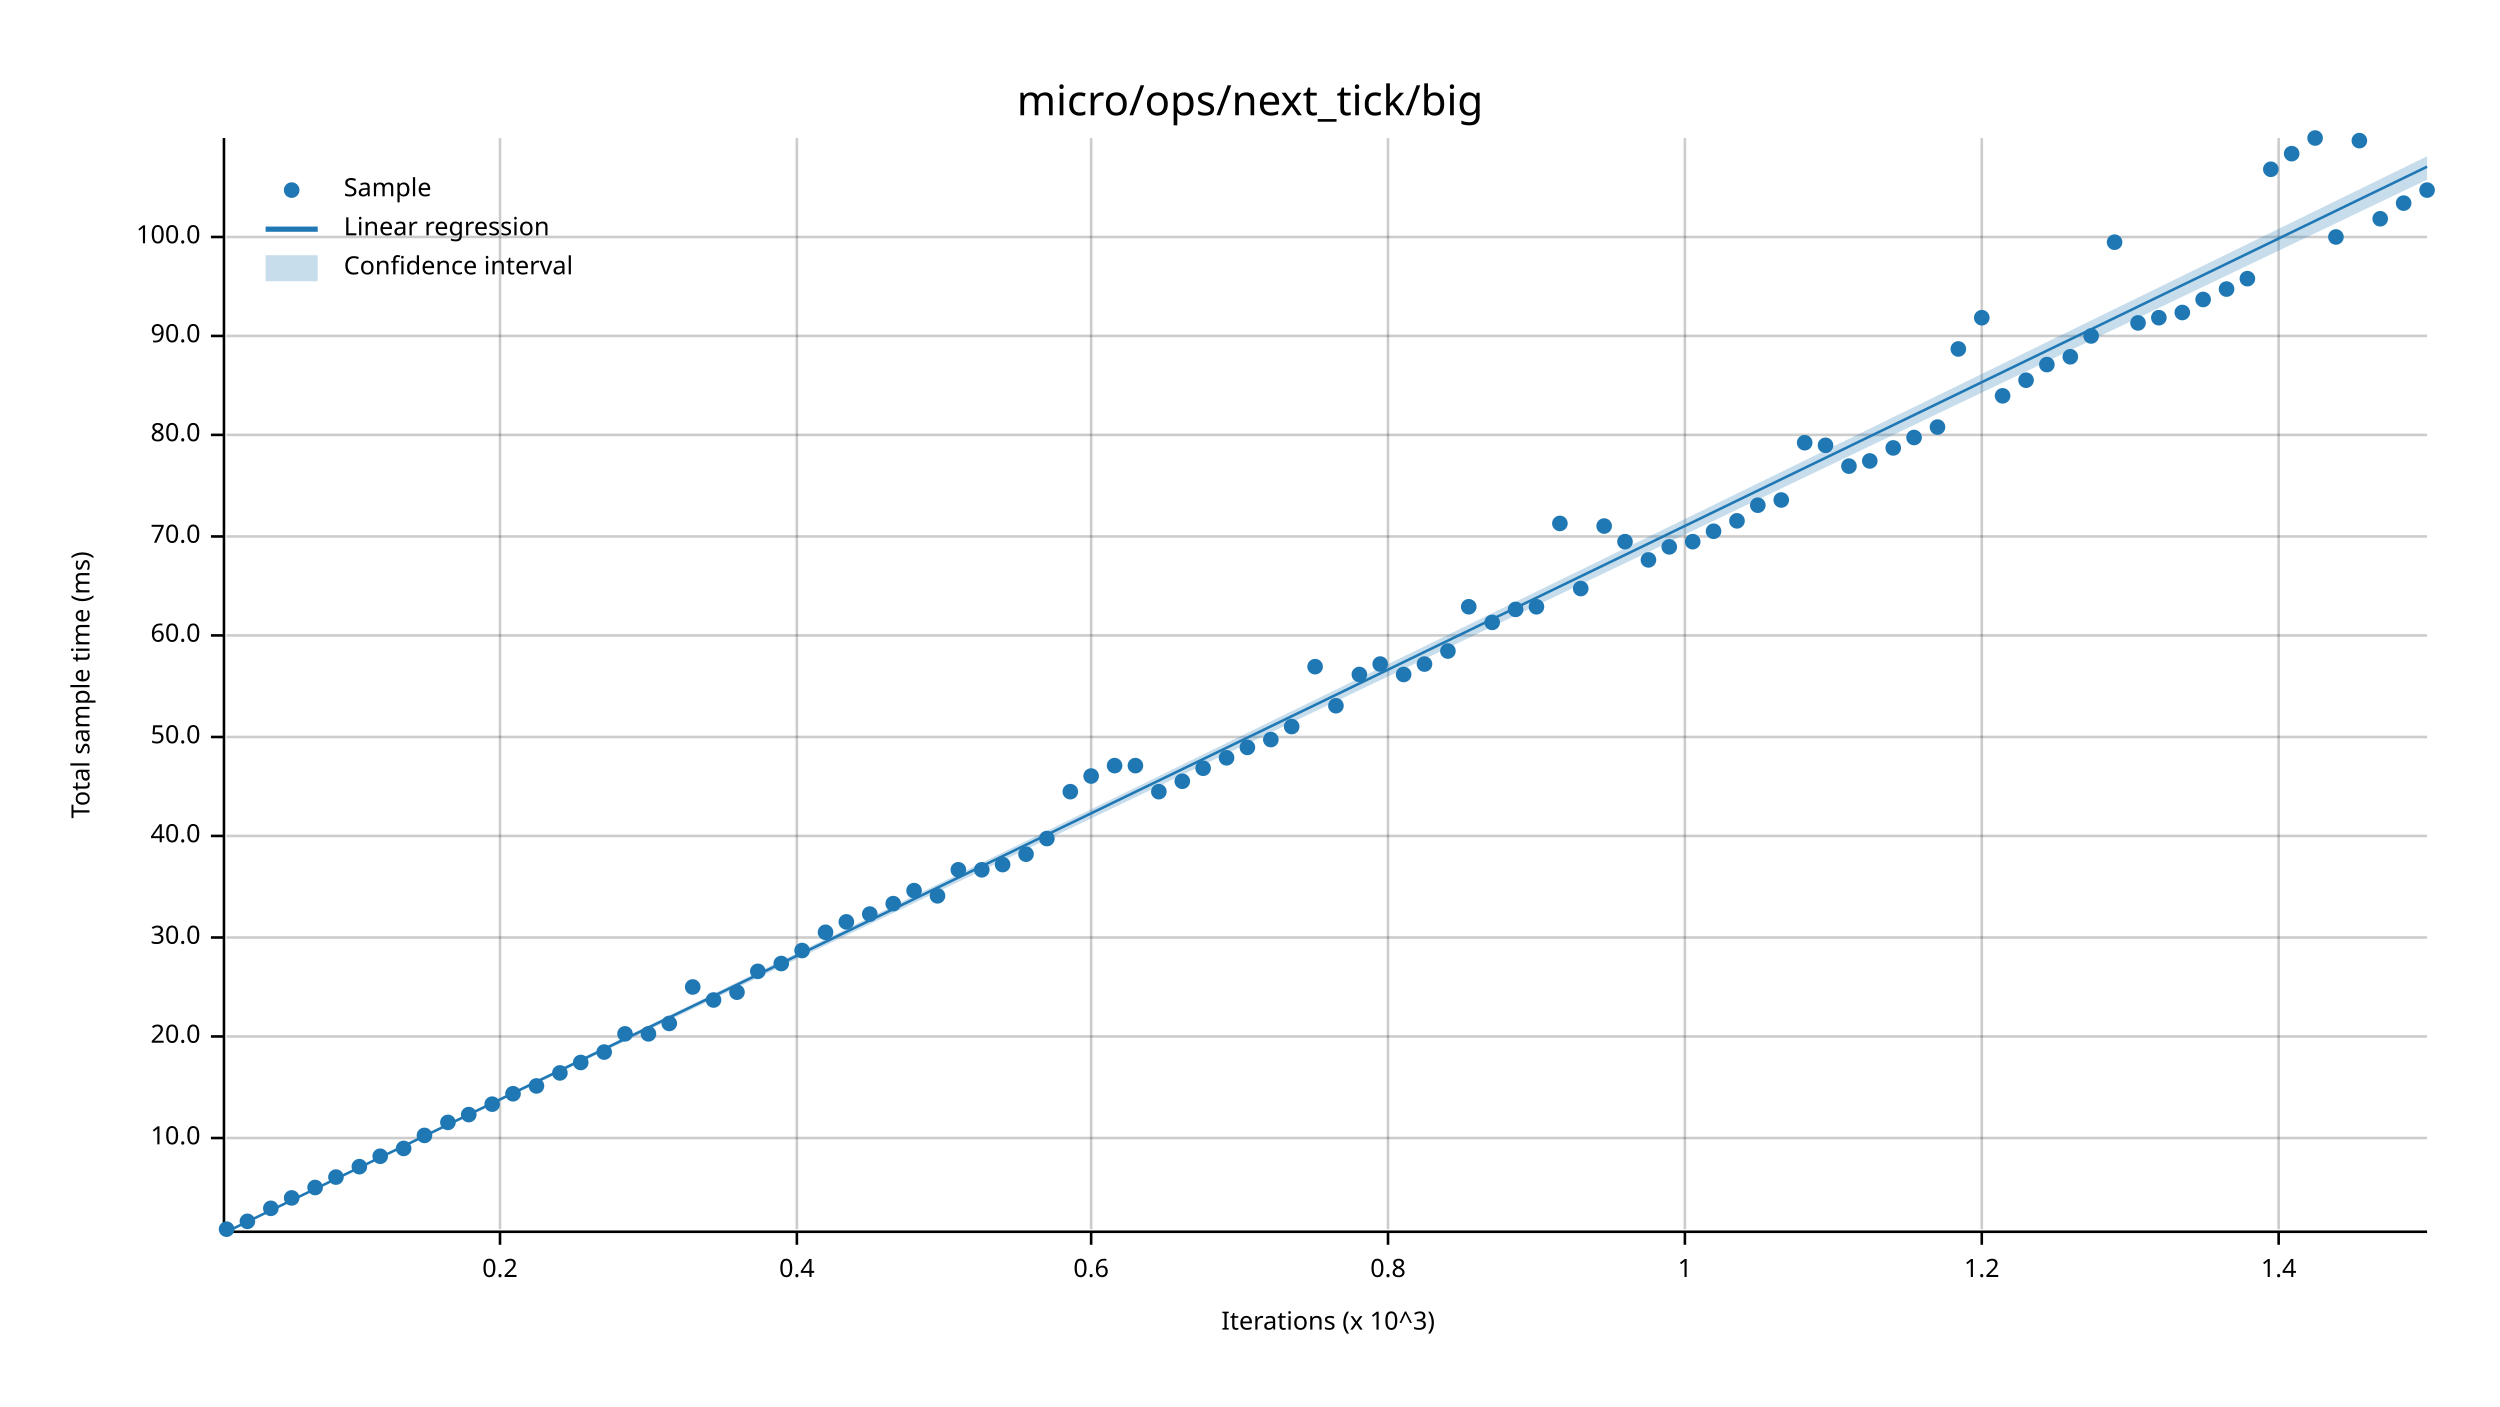
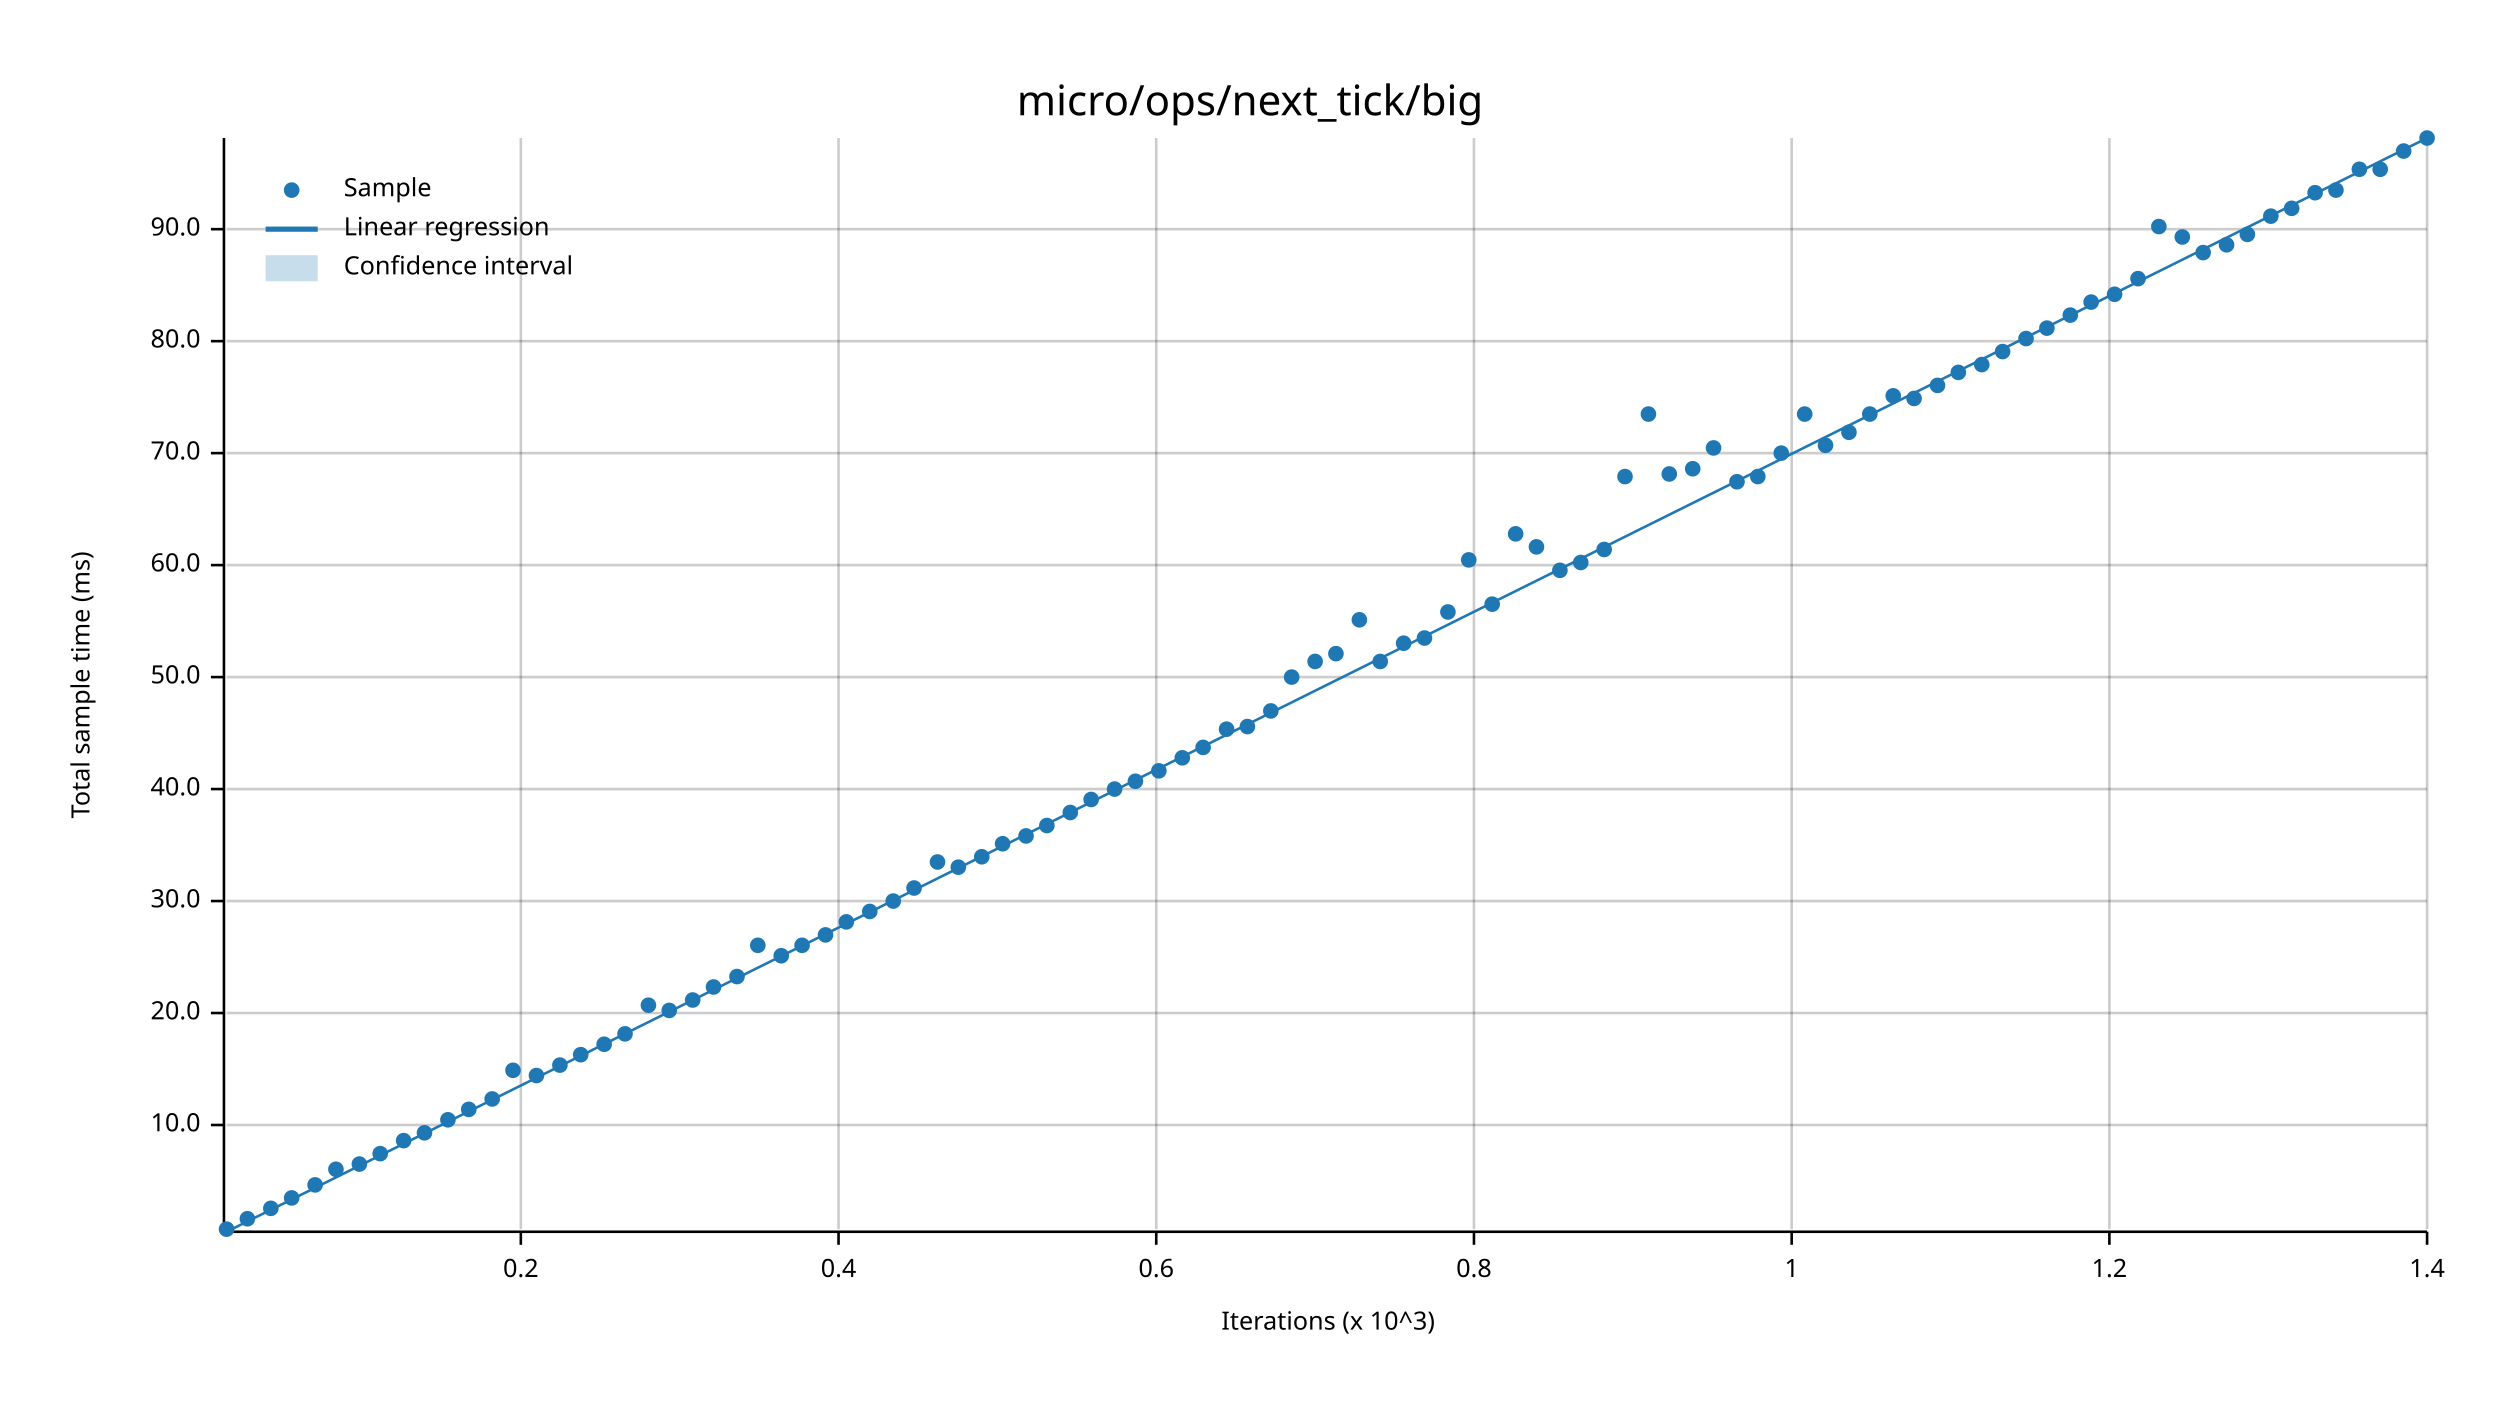
<svg xmlns="http://www.w3.org/2000/svg" width="960" height="540" viewBox="0 0 960 540">
  <text x="480" y="32" dy="0.76em" text-anchor="middle" font-family="sans-serif" font-size="16.129" opacity="1" fill="#000000">
micro/ops/next_tick/big
</text>
  <text x="27" y="263" dy="0.76em" text-anchor="middle" font-family="sans-serif" font-size="9.677" opacity="1" fill="#000000" transform="rotate(270, 27, 263)">
Total sample time (ms)
</text>
  <text x="510" y="513" dy="-0.5ex" text-anchor="middle" font-family="sans-serif" font-size="9.677" opacity="1" fill="#000000">
Iterations (x 10^3)
</text>
-   <line opacity="0.2" stroke="#000000" stroke-width="1" x1="192" y1="472" x2="192" y2="53" />
-   <line opacity="0.2" stroke="#000000" stroke-width="1" x1="306" y1="472" x2="306" y2="53" />
-   <line opacity="0.2" stroke="#000000" stroke-width="1" x1="419" y1="472" x2="419" y2="53" />
-   <line opacity="0.2" stroke="#000000" stroke-width="1" x1="533" y1="472" x2="533" y2="53" />
-   <line opacity="0.2" stroke="#000000" stroke-width="1" x1="647" y1="472" x2="647" y2="53" />
-   <line opacity="0.2" stroke="#000000" stroke-width="1" x1="761" y1="472" x2="761" y2="53" />
-   <line opacity="0.2" stroke="#000000" stroke-width="1" x1="875" y1="472" x2="875" y2="53" />
-   <line opacity="0.2" stroke="#000000" stroke-width="1" x1="87" y1="437" x2="932" y2="437" />
-   <line opacity="0.2" stroke="#000000" stroke-width="1" x1="87" y1="398" x2="932" y2="398" />
-   <line opacity="0.2" stroke="#000000" stroke-width="1" x1="87" y1="360" x2="932" y2="360" />
-   <line opacity="0.2" stroke="#000000" stroke-width="1" x1="87" y1="321" x2="932" y2="321" />
-   <line opacity="0.2" stroke="#000000" stroke-width="1" x1="87" y1="283" x2="932" y2="283" />
-   <line opacity="0.2" stroke="#000000" stroke-width="1" x1="87" y1="244" x2="932" y2="244" />
-   <line opacity="0.2" stroke="#000000" stroke-width="1" x1="87" y1="206" x2="932" y2="206" />
-   <line opacity="0.2" stroke="#000000" stroke-width="1" x1="87" y1="167" x2="932" y2="167" />
-   <line opacity="0.2" stroke="#000000" stroke-width="1" x1="87" y1="129" x2="932" y2="129" />
-   <line opacity="0.2" stroke="#000000" stroke-width="1" x1="87" y1="91" x2="932" y2="91" />
+   <line opacity="0.2" stroke="#000000" stroke-width="1" x1="200" y1="472" x2="200" y2="53" />
+   <line opacity="0.2" stroke="#000000" stroke-width="1" x1="322" y1="472" x2="322" y2="53" />
+   <line opacity="0.2" stroke="#000000" stroke-width="1" x1="444" y1="472" x2="444" y2="53" />
+   <line opacity="0.2" stroke="#000000" stroke-width="1" x1="566" y1="472" x2="566" y2="53" />
+   <line opacity="0.2" stroke="#000000" stroke-width="1" x1="688" y1="472" x2="688" y2="53" />
+   <line opacity="0.2" stroke="#000000" stroke-width="1" x1="810" y1="472" x2="810" y2="53" />
+   <line opacity="0.2" stroke="#000000" stroke-width="1" x1="932" y1="472" x2="932" y2="53" />
+   <line opacity="0.2" stroke="#000000" stroke-width="1" x1="87" y1="432" x2="932" y2="432" />
+   <line opacity="0.2" stroke="#000000" stroke-width="1" x1="87" y1="389" x2="932" y2="389" />
+   <line opacity="0.2" stroke="#000000" stroke-width="1" x1="87" y1="346" x2="932" y2="346" />
+   <line opacity="0.2" stroke="#000000" stroke-width="1" x1="87" y1="303" x2="932" y2="303" />
+   <line opacity="0.2" stroke="#000000" stroke-width="1" x1="87" y1="260" x2="932" y2="260" />
+   <line opacity="0.2" stroke="#000000" stroke-width="1" x1="87" y1="217" x2="932" y2="217" />
+   <line opacity="0.2" stroke="#000000" stroke-width="1" x1="87" y1="174" x2="932" y2="174" />
+   <line opacity="0.2" stroke="#000000" stroke-width="1" x1="87" y1="131" x2="932" y2="131" />
+   <line opacity="0.2" stroke="#000000" stroke-width="1" x1="87" y1="88" x2="932" y2="88" />
  <polyline fill="none" opacity="1" stroke="#000000" stroke-width="1" points="86,53 86,472 " />
-   <text x="77" y="437" dy="0.5ex" text-anchor="end" font-family="sans-serif" font-size="9.677" opacity="1" fill="#000000">
+   <text x="77" y="432" dy="0.5ex" text-anchor="end" font-family="sans-serif" font-size="9.677" opacity="1" fill="#000000">
10.0
</text>
-   <polyline fill="none" opacity="1" stroke="#000000" stroke-width="1" points="81,437 86,437 " />
-   <text x="77" y="398" dy="0.5ex" text-anchor="end" font-family="sans-serif" font-size="9.677" opacity="1" fill="#000000">
+   <polyline fill="none" opacity="1" stroke="#000000" stroke-width="1" points="81,432 86,432 " />
+   <text x="77" y="389" dy="0.5ex" text-anchor="end" font-family="sans-serif" font-size="9.677" opacity="1" fill="#000000">
20.0
</text>
-   <polyline fill="none" opacity="1" stroke="#000000" stroke-width="1" points="81,398 86,398 " />
-   <text x="77" y="360" dy="0.5ex" text-anchor="end" font-family="sans-serif" font-size="9.677" opacity="1" fill="#000000">
+   <polyline fill="none" opacity="1" stroke="#000000" stroke-width="1" points="81,389 86,389 " />
+   <text x="77" y="346" dy="0.5ex" text-anchor="end" font-family="sans-serif" font-size="9.677" opacity="1" fill="#000000">
30.0
</text>
-   <polyline fill="none" opacity="1" stroke="#000000" stroke-width="1" points="81,360 86,360 " />
-   <text x="77" y="321" dy="0.5ex" text-anchor="end" font-family="sans-serif" font-size="9.677" opacity="1" fill="#000000">
+   <polyline fill="none" opacity="1" stroke="#000000" stroke-width="1" points="81,346 86,346 " />
+   <text x="77" y="303" dy="0.5ex" text-anchor="end" font-family="sans-serif" font-size="9.677" opacity="1" fill="#000000">
40.0
</text>
-   <polyline fill="none" opacity="1" stroke="#000000" stroke-width="1" points="81,321 86,321 " />
-   <text x="77" y="283" dy="0.5ex" text-anchor="end" font-family="sans-serif" font-size="9.677" opacity="1" fill="#000000">
+   <polyline fill="none" opacity="1" stroke="#000000" stroke-width="1" points="81,303 86,303 " />
+   <text x="77" y="260" dy="0.5ex" text-anchor="end" font-family="sans-serif" font-size="9.677" opacity="1" fill="#000000">
50.0
</text>
-   <polyline fill="none" opacity="1" stroke="#000000" stroke-width="1" points="81,283 86,283 " />
-   <text x="77" y="244" dy="0.5ex" text-anchor="end" font-family="sans-serif" font-size="9.677" opacity="1" fill="#000000">
+   <polyline fill="none" opacity="1" stroke="#000000" stroke-width="1" points="81,260 86,260 " />
+   <text x="77" y="217" dy="0.5ex" text-anchor="end" font-family="sans-serif" font-size="9.677" opacity="1" fill="#000000">
60.0
</text>
-   <polyline fill="none" opacity="1" stroke="#000000" stroke-width="1" points="81,244 86,244 " />
-   <text x="77" y="206" dy="0.5ex" text-anchor="end" font-family="sans-serif" font-size="9.677" opacity="1" fill="#000000">
+   <polyline fill="none" opacity="1" stroke="#000000" stroke-width="1" points="81,217 86,217 " />
+   <text x="77" y="174" dy="0.5ex" text-anchor="end" font-family="sans-serif" font-size="9.677" opacity="1" fill="#000000">
70.0
</text>
-   <polyline fill="none" opacity="1" stroke="#000000" stroke-width="1" points="81,206 86,206 " />
-   <text x="77" y="167" dy="0.5ex" text-anchor="end" font-family="sans-serif" font-size="9.677" opacity="1" fill="#000000">
+   <polyline fill="none" opacity="1" stroke="#000000" stroke-width="1" points="81,174 86,174 " />
+   <text x="77" y="131" dy="0.5ex" text-anchor="end" font-family="sans-serif" font-size="9.677" opacity="1" fill="#000000">
80.0
</text>
-   <polyline fill="none" opacity="1" stroke="#000000" stroke-width="1" points="81,167 86,167 " />
-   <text x="77" y="129" dy="0.5ex" text-anchor="end" font-family="sans-serif" font-size="9.677" opacity="1" fill="#000000">
+   <polyline fill="none" opacity="1" stroke="#000000" stroke-width="1" points="81,131 86,131 " />
+   <text x="77" y="88" dy="0.5ex" text-anchor="end" font-family="sans-serif" font-size="9.677" opacity="1" fill="#000000">
90.0
</text>
-   <polyline fill="none" opacity="1" stroke="#000000" stroke-width="1" points="81,129 86,129 " />
-   <text x="77" y="91" dy="0.5ex" text-anchor="end" font-family="sans-serif" font-size="9.677" opacity="1" fill="#000000">
- 100.0
- </text>
-   <polyline fill="none" opacity="1" stroke="#000000" stroke-width="1" points="81,91 86,91 " />
+   <polyline fill="none" opacity="1" stroke="#000000" stroke-width="1" points="81,88 86,88 " />
  <polyline fill="none" opacity="1" stroke="#000000" stroke-width="1" points="87,473 932,473 " />
-   <text x="192" y="483" dy="0.76em" text-anchor="middle" font-family="sans-serif" font-size="9.677" opacity="1" fill="#000000">
+   <text x="200" y="483" dy="0.76em" text-anchor="middle" font-family="sans-serif" font-size="9.677" opacity="1" fill="#000000">
0.2
</text>
-   <polyline fill="none" opacity="1" stroke="#000000" stroke-width="1" points="192,473 192,478 " />
-   <text x="306" y="483" dy="0.76em" text-anchor="middle" font-family="sans-serif" font-size="9.677" opacity="1" fill="#000000">
+   <polyline fill="none" opacity="1" stroke="#000000" stroke-width="1" points="200,473 200,478 " />
+   <text x="322" y="483" dy="0.76em" text-anchor="middle" font-family="sans-serif" font-size="9.677" opacity="1" fill="#000000">
0.4
</text>
-   <polyline fill="none" opacity="1" stroke="#000000" stroke-width="1" points="306,473 306,478 " />
-   <text x="419" y="483" dy="0.76em" text-anchor="middle" font-family="sans-serif" font-size="9.677" opacity="1" fill="#000000">
+   <polyline fill="none" opacity="1" stroke="#000000" stroke-width="1" points="322,473 322,478 " />
+   <text x="444" y="483" dy="0.76em" text-anchor="middle" font-family="sans-serif" font-size="9.677" opacity="1" fill="#000000">
0.6
</text>
-   <polyline fill="none" opacity="1" stroke="#000000" stroke-width="1" points="419,473 419,478 " />
-   <text x="533" y="483" dy="0.76em" text-anchor="middle" font-family="sans-serif" font-size="9.677" opacity="1" fill="#000000">
+   <polyline fill="none" opacity="1" stroke="#000000" stroke-width="1" points="444,473 444,478 " />
+   <text x="566" y="483" dy="0.76em" text-anchor="middle" font-family="sans-serif" font-size="9.677" opacity="1" fill="#000000">
0.8
</text>
-   <polyline fill="none" opacity="1" stroke="#000000" stroke-width="1" points="533,473 533,478 " />
-   <text x="647" y="483" dy="0.76em" text-anchor="middle" font-family="sans-serif" font-size="9.677" opacity="1" fill="#000000">
+   <polyline fill="none" opacity="1" stroke="#000000" stroke-width="1" points="566,473 566,478 " />
+   <text x="688" y="483" dy="0.76em" text-anchor="middle" font-family="sans-serif" font-size="9.677" opacity="1" fill="#000000">
1
</text>
-   <polyline fill="none" opacity="1" stroke="#000000" stroke-width="1" points="647,473 647,478 " />
-   <text x="761" y="483" dy="0.76em" text-anchor="middle" font-family="sans-serif" font-size="9.677" opacity="1" fill="#000000">
+   <polyline fill="none" opacity="1" stroke="#000000" stroke-width="1" points="688,473 688,478 " />
+   <text x="810" y="483" dy="0.76em" text-anchor="middle" font-family="sans-serif" font-size="9.677" opacity="1" fill="#000000">
1.2
</text>
-   <polyline fill="none" opacity="1" stroke="#000000" stroke-width="1" points="761,473 761,478 " />
-   <text x="875" y="483" dy="0.76em" text-anchor="middle" font-family="sans-serif" font-size="9.677" opacity="1" fill="#000000">
+   <polyline fill="none" opacity="1" stroke="#000000" stroke-width="1" points="810,473 810,478 " />
+   <text x="932" y="483" dy="0.76em" text-anchor="middle" font-family="sans-serif" font-size="9.677" opacity="1" fill="#000000">
1.4
</text>
-   <polyline fill="none" opacity="1" stroke="#000000" stroke-width="1" points="875,473 875,478 " />
+   <polyline fill="none" opacity="1" stroke="#000000" stroke-width="1" points="932,473 932,478 " />
  <circle cx="87" cy="472" r="3" opacity="1" fill="#1F78B4" stroke="none" stroke-width="1" />
-   <circle cx="95" cy="469" r="3" opacity="1" fill="#1F78B4" stroke="none" stroke-width="1" />
+   <circle cx="95" cy="468" r="3" opacity="1" fill="#1F78B4" stroke="none" stroke-width="1" />
  <circle cx="104" cy="464" r="3" opacity="1" fill="#1F78B4" stroke="none" stroke-width="1" />
  <circle cx="112" cy="460" r="3" opacity="1" fill="#1F78B4" stroke="none" stroke-width="1" />
-   <circle cx="121" cy="456" r="3" opacity="1" fill="#1F78B4" stroke="none" stroke-width="1" />
-   <circle cx="129" cy="452" r="3" opacity="1" fill="#1F78B4" stroke="none" stroke-width="1" />
-   <circle cx="138" cy="448" r="3" opacity="1" fill="#1F78B4" stroke="none" stroke-width="1" />
-   <circle cx="146" cy="444" r="3" opacity="1" fill="#1F78B4" stroke="none" stroke-width="1" />
-   <circle cx="155" cy="441" r="3" opacity="1" fill="#1F78B4" stroke="none" stroke-width="1" />
-   <circle cx="163" cy="436" r="3" opacity="1" fill="#1F78B4" stroke="none" stroke-width="1" />
-   <circle cx="172" cy="431" r="3" opacity="1" fill="#1F78B4" stroke="none" stroke-width="1" />
-   <circle cx="180" cy="428" r="3" opacity="1" fill="#1F78B4" stroke="none" stroke-width="1" />
-   <circle cx="189" cy="424" r="3" opacity="1" fill="#1F78B4" stroke="none" stroke-width="1" />
-   <circle cx="197" cy="420" r="3" opacity="1" fill="#1F78B4" stroke="none" stroke-width="1" />
-   <circle cx="206" cy="417" r="3" opacity="1" fill="#1F78B4" stroke="none" stroke-width="1" />
-   <circle cx="215" cy="412" r="3" opacity="1" fill="#1F78B4" stroke="none" stroke-width="1" />
-   <circle cx="223" cy="408" r="3" opacity="1" fill="#1F78B4" stroke="none" stroke-width="1" />
-   <circle cx="232" cy="404" r="3" opacity="1" fill="#1F78B4" stroke="none" stroke-width="1" />
+   <circle cx="121" cy="455" r="3" opacity="1" fill="#1F78B4" stroke="none" stroke-width="1" />
+   <circle cx="129" cy="449" r="3" opacity="1" fill="#1F78B4" stroke="none" stroke-width="1" />
+   <circle cx="138" cy="447" r="3" opacity="1" fill="#1F78B4" stroke="none" stroke-width="1" />
+   <circle cx="146" cy="443" r="3" opacity="1" fill="#1F78B4" stroke="none" stroke-width="1" />
+   <circle cx="155" cy="438" r="3" opacity="1" fill="#1F78B4" stroke="none" stroke-width="1" />
+   <circle cx="163" cy="435" r="3" opacity="1" fill="#1F78B4" stroke="none" stroke-width="1" />
+   <circle cx="172" cy="430" r="3" opacity="1" fill="#1F78B4" stroke="none" stroke-width="1" />
+   <circle cx="180" cy="426" r="3" opacity="1" fill="#1F78B4" stroke="none" stroke-width="1" />
+   <circle cx="189" cy="422" r="3" opacity="1" fill="#1F78B4" stroke="none" stroke-width="1" />
+   <circle cx="197" cy="411" r="3" opacity="1" fill="#1F78B4" stroke="none" stroke-width="1" />
+   <circle cx="206" cy="413" r="3" opacity="1" fill="#1F78B4" stroke="none" stroke-width="1" />
+   <circle cx="215" cy="409" r="3" opacity="1" fill="#1F78B4" stroke="none" stroke-width="1" />
+   <circle cx="223" cy="405" r="3" opacity="1" fill="#1F78B4" stroke="none" stroke-width="1" />
+   <circle cx="232" cy="401" r="3" opacity="1" fill="#1F78B4" stroke="none" stroke-width="1" />
  <circle cx="240" cy="397" r="3" opacity="1" fill="#1F78B4" stroke="none" stroke-width="1" />
-   <circle cx="249" cy="397" r="3" opacity="1" fill="#1F78B4" stroke="none" stroke-width="1" />
-   <circle cx="257" cy="393" r="3" opacity="1" fill="#1F78B4" stroke="none" stroke-width="1" />
-   <circle cx="266" cy="379" r="3" opacity="1" fill="#1F78B4" stroke="none" stroke-width="1" />
-   <circle cx="274" cy="384" r="3" opacity="1" fill="#1F78B4" stroke="none" stroke-width="1" />
-   <circle cx="283" cy="381" r="3" opacity="1" fill="#1F78B4" stroke="none" stroke-width="1" />
-   <circle cx="291" cy="373" r="3" opacity="1" fill="#1F78B4" stroke="none" stroke-width="1" />
-   <circle cx="300" cy="370" r="3" opacity="1" fill="#1F78B4" stroke="none" stroke-width="1" />
-   <circle cx="308" cy="365" r="3" opacity="1" fill="#1F78B4" stroke="none" stroke-width="1" />
-   <circle cx="317" cy="358" r="3" opacity="1" fill="#1F78B4" stroke="none" stroke-width="1" />
+   <circle cx="249" cy="386" r="3" opacity="1" fill="#1F78B4" stroke="none" stroke-width="1" />
+   <circle cx="257" cy="388" r="3" opacity="1" fill="#1F78B4" stroke="none" stroke-width="1" />
+   <circle cx="266" cy="384" r="3" opacity="1" fill="#1F78B4" stroke="none" stroke-width="1" />
+   <circle cx="274" cy="379" r="3" opacity="1" fill="#1F78B4" stroke="none" stroke-width="1" />
+   <circle cx="283" cy="375" r="3" opacity="1" fill="#1F78B4" stroke="none" stroke-width="1" />
+   <circle cx="291" cy="363" r="3" opacity="1" fill="#1F78B4" stroke="none" stroke-width="1" />
+   <circle cx="300" cy="367" r="3" opacity="1" fill="#1F78B4" stroke="none" stroke-width="1" />
+   <circle cx="308" cy="363" r="3" opacity="1" fill="#1F78B4" stroke="none" stroke-width="1" />
+   <circle cx="317" cy="359" r="3" opacity="1" fill="#1F78B4" stroke="none" stroke-width="1" />
  <circle cx="325" cy="354" r="3" opacity="1" fill="#1F78B4" stroke="none" stroke-width="1" />
-   <circle cx="334" cy="351" r="3" opacity="1" fill="#1F78B4" stroke="none" stroke-width="1" />
-   <circle cx="343" cy="347" r="3" opacity="1" fill="#1F78B4" stroke="none" stroke-width="1" />
-   <circle cx="351" cy="342" r="3" opacity="1" fill="#1F78B4" stroke="none" stroke-width="1" />
-   <circle cx="360" cy="344" r="3" opacity="1" fill="#1F78B4" stroke="none" stroke-width="1" />
-   <circle cx="368" cy="334" r="3" opacity="1" fill="#1F78B4" stroke="none" stroke-width="1" />
-   <circle cx="377" cy="334" r="3" opacity="1" fill="#1F78B4" stroke="none" stroke-width="1" />
-   <circle cx="385" cy="332" r="3" opacity="1" fill="#1F78B4" stroke="none" stroke-width="1" />
-   <circle cx="394" cy="328" r="3" opacity="1" fill="#1F78B4" stroke="none" stroke-width="1" />
-   <circle cx="402" cy="322" r="3" opacity="1" fill="#1F78B4" stroke="none" stroke-width="1" />
-   <circle cx="411" cy="304" r="3" opacity="1" fill="#1F78B4" stroke="none" stroke-width="1" />
-   <circle cx="419" cy="298" r="3" opacity="1" fill="#1F78B4" stroke="none" stroke-width="1" />
-   <circle cx="428" cy="294" r="3" opacity="1" fill="#1F78B4" stroke="none" stroke-width="1" />
-   <circle cx="436" cy="294" r="3" opacity="1" fill="#1F78B4" stroke="none" stroke-width="1" />
-   <circle cx="445" cy="304" r="3" opacity="1" fill="#1F78B4" stroke="none" stroke-width="1" />
-   <circle cx="454" cy="300" r="3" opacity="1" fill="#1F78B4" stroke="none" stroke-width="1" />
-   <circle cx="462" cy="295" r="3" opacity="1" fill="#1F78B4" stroke="none" stroke-width="1" />
-   <circle cx="471" cy="291" r="3" opacity="1" fill="#1F78B4" stroke="none" stroke-width="1" />
-   <circle cx="479" cy="287" r="3" opacity="1" fill="#1F78B4" stroke="none" stroke-width="1" />
-   <circle cx="488" cy="284" r="3" opacity="1" fill="#1F78B4" stroke="none" stroke-width="1" />
-   <circle cx="496" cy="279" r="3" opacity="1" fill="#1F78B4" stroke="none" stroke-width="1" />
-   <circle cx="505" cy="256" r="3" opacity="1" fill="#1F78B4" stroke="none" stroke-width="1" />
-   <circle cx="513" cy="271" r="3" opacity="1" fill="#1F78B4" stroke="none" stroke-width="1" />
-   <circle cx="522" cy="259" r="3" opacity="1" fill="#1F78B4" stroke="none" stroke-width="1" />
-   <circle cx="530" cy="255" r="3" opacity="1" fill="#1F78B4" stroke="none" stroke-width="1" />
-   <circle cx="539" cy="259" r="3" opacity="1" fill="#1F78B4" stroke="none" stroke-width="1" />
-   <circle cx="547" cy="255" r="3" opacity="1" fill="#1F78B4" stroke="none" stroke-width="1" />
-   <circle cx="556" cy="250" r="3" opacity="1" fill="#1F78B4" stroke="none" stroke-width="1" />
-   <circle cx="564" cy="233" r="3" opacity="1" fill="#1F78B4" stroke="none" stroke-width="1" />
-   <circle cx="573" cy="239" r="3" opacity="1" fill="#1F78B4" stroke="none" stroke-width="1" />
-   <circle cx="582" cy="234" r="3" opacity="1" fill="#1F78B4" stroke="none" stroke-width="1" />
-   <circle cx="590" cy="233" r="3" opacity="1" fill="#1F78B4" stroke="none" stroke-width="1" />
-   <circle cx="599" cy="201" r="3" opacity="1" fill="#1F78B4" stroke="none" stroke-width="1" />
-   <circle cx="607" cy="226" r="3" opacity="1" fill="#1F78B4" stroke="none" stroke-width="1" />
-   <circle cx="616" cy="202" r="3" opacity="1" fill="#1F78B4" stroke="none" stroke-width="1" />
-   <circle cx="624" cy="208" r="3" opacity="1" fill="#1F78B4" stroke="none" stroke-width="1" />
-   <circle cx="633" cy="215" r="3" opacity="1" fill="#1F78B4" stroke="none" stroke-width="1" />
-   <circle cx="641" cy="210" r="3" opacity="1" fill="#1F78B4" stroke="none" stroke-width="1" />
-   <circle cx="650" cy="208" r="3" opacity="1" fill="#1F78B4" stroke="none" stroke-width="1" />
-   <circle cx="658" cy="204" r="3" opacity="1" fill="#1F78B4" stroke="none" stroke-width="1" />
-   <circle cx="667" cy="200" r="3" opacity="1" fill="#1F78B4" stroke="none" stroke-width="1" />
-   <circle cx="675" cy="194" r="3" opacity="1" fill="#1F78B4" stroke="none" stroke-width="1" />
-   <circle cx="684" cy="192" r="3" opacity="1" fill="#1F78B4" stroke="none" stroke-width="1" />
-   <circle cx="693" cy="170" r="3" opacity="1" fill="#1F78B4" stroke="none" stroke-width="1" />
+   <circle cx="334" cy="350" r="3" opacity="1" fill="#1F78B4" stroke="none" stroke-width="1" />
+   <circle cx="343" cy="346" r="3" opacity="1" fill="#1F78B4" stroke="none" stroke-width="1" />
+   <circle cx="351" cy="341" r="3" opacity="1" fill="#1F78B4" stroke="none" stroke-width="1" />
+   <circle cx="360" cy="331" r="3" opacity="1" fill="#1F78B4" stroke="none" stroke-width="1" />
+   <circle cx="368" cy="333" r="3" opacity="1" fill="#1F78B4" stroke="none" stroke-width="1" />
+   <circle cx="377" cy="329" r="3" opacity="1" fill="#1F78B4" stroke="none" stroke-width="1" />
+   <circle cx="385" cy="324" r="3" opacity="1" fill="#1F78B4" stroke="none" stroke-width="1" />
+   <circle cx="394" cy="321" r="3" opacity="1" fill="#1F78B4" stroke="none" stroke-width="1" />
+   <circle cx="402" cy="317" r="3" opacity="1" fill="#1F78B4" stroke="none" stroke-width="1" />
+   <circle cx="411" cy="312" r="3" opacity="1" fill="#1F78B4" stroke="none" stroke-width="1" />
+   <circle cx="419" cy="307" r="3" opacity="1" fill="#1F78B4" stroke="none" stroke-width="1" />
+   <circle cx="428" cy="303" r="3" opacity="1" fill="#1F78B4" stroke="none" stroke-width="1" />
+   <circle cx="436" cy="300" r="3" opacity="1" fill="#1F78B4" stroke="none" stroke-width="1" />
+   <circle cx="445" cy="296" r="3" opacity="1" fill="#1F78B4" stroke="none" stroke-width="1" />
+   <circle cx="454" cy="291" r="3" opacity="1" fill="#1F78B4" stroke="none" stroke-width="1" />
+   <circle cx="462" cy="287" r="3" opacity="1" fill="#1F78B4" stroke="none" stroke-width="1" />
+   <circle cx="471" cy="280" r="3" opacity="1" fill="#1F78B4" stroke="none" stroke-width="1" />
+   <circle cx="479" cy="279" r="3" opacity="1" fill="#1F78B4" stroke="none" stroke-width="1" />
+   <circle cx="488" cy="273" r="3" opacity="1" fill="#1F78B4" stroke="none" stroke-width="1" />
+   <circle cx="496" cy="260" r="3" opacity="1" fill="#1F78B4" stroke="none" stroke-width="1" />
+   <circle cx="505" cy="254" r="3" opacity="1" fill="#1F78B4" stroke="none" stroke-width="1" />
+   <circle cx="513" cy="251" r="3" opacity="1" fill="#1F78B4" stroke="none" stroke-width="1" />
+   <circle cx="522" cy="238" r="3" opacity="1" fill="#1F78B4" stroke="none" stroke-width="1" />
+   <circle cx="530" cy="254" r="3" opacity="1" fill="#1F78B4" stroke="none" stroke-width="1" />
+   <circle cx="539" cy="247" r="3" opacity="1" fill="#1F78B4" stroke="none" stroke-width="1" />
+   <circle cx="547" cy="245" r="3" opacity="1" fill="#1F78B4" stroke="none" stroke-width="1" />
+   <circle cx="556" cy="235" r="3" opacity="1" fill="#1F78B4" stroke="none" stroke-width="1" />
+   <circle cx="564" cy="215" r="3" opacity="1" fill="#1F78B4" stroke="none" stroke-width="1" />
+   <circle cx="573" cy="232" r="3" opacity="1" fill="#1F78B4" stroke="none" stroke-width="1" />
+   <circle cx="582" cy="205" r="3" opacity="1" fill="#1F78B4" stroke="none" stroke-width="1" />
+   <circle cx="590" cy="210" r="3" opacity="1" fill="#1F78B4" stroke="none" stroke-width="1" />
+   <circle cx="599" cy="219" r="3" opacity="1" fill="#1F78B4" stroke="none" stroke-width="1" />
+   <circle cx="607" cy="216" r="3" opacity="1" fill="#1F78B4" stroke="none" stroke-width="1" />
+   <circle cx="616" cy="211" r="3" opacity="1" fill="#1F78B4" stroke="none" stroke-width="1" />
+   <circle cx="624" cy="183" r="3" opacity="1" fill="#1F78B4" stroke="none" stroke-width="1" />
+   <circle cx="633" cy="159" r="3" opacity="1" fill="#1F78B4" stroke="none" stroke-width="1" />
+   <circle cx="641" cy="182" r="3" opacity="1" fill="#1F78B4" stroke="none" stroke-width="1" />
+   <circle cx="650" cy="180" r="3" opacity="1" fill="#1F78B4" stroke="none" stroke-width="1" />
+   <circle cx="658" cy="172" r="3" opacity="1" fill="#1F78B4" stroke="none" stroke-width="1" />
+   <circle cx="667" cy="185" r="3" opacity="1" fill="#1F78B4" stroke="none" stroke-width="1" />
+   <circle cx="675" cy="183" r="3" opacity="1" fill="#1F78B4" stroke="none" stroke-width="1" />
+   <circle cx="684" cy="174" r="3" opacity="1" fill="#1F78B4" stroke="none" stroke-width="1" />
+   <circle cx="693" cy="159" r="3" opacity="1" fill="#1F78B4" stroke="none" stroke-width="1" />
  <circle cx="701" cy="171" r="3" opacity="1" fill="#1F78B4" stroke="none" stroke-width="1" />
-   <circle cx="710" cy="179" r="3" opacity="1" fill="#1F78B4" stroke="none" stroke-width="1" />
-   <circle cx="718" cy="177" r="3" opacity="1" fill="#1F78B4" stroke="none" stroke-width="1" />
-   <circle cx="727" cy="172" r="3" opacity="1" fill="#1F78B4" stroke="none" stroke-width="1" />
-   <circle cx="735" cy="168" r="3" opacity="1" fill="#1F78B4" stroke="none" stroke-width="1" />
-   <circle cx="744" cy="164" r="3" opacity="1" fill="#1F78B4" stroke="none" stroke-width="1" />
-   <circle cx="752" cy="134" r="3" opacity="1" fill="#1F78B4" stroke="none" stroke-width="1" />
-   <circle cx="761" cy="122" r="3" opacity="1" fill="#1F78B4" stroke="none" stroke-width="1" />
-   <circle cx="769" cy="152" r="3" opacity="1" fill="#1F78B4" stroke="none" stroke-width="1" />
-   <circle cx="778" cy="146" r="3" opacity="1" fill="#1F78B4" stroke="none" stroke-width="1" />
-   <circle cx="786" cy="140" r="3" opacity="1" fill="#1F78B4" stroke="none" stroke-width="1" />
-   <circle cx="795" cy="137" r="3" opacity="1" fill="#1F78B4" stroke="none" stroke-width="1" />
-   <circle cx="803" cy="129" r="3" opacity="1" fill="#1F78B4" stroke="none" stroke-width="1" />
-   <circle cx="812" cy="93" r="3" opacity="1" fill="#1F78B4" stroke="none" stroke-width="1" />
-   <circle cx="821" cy="124" r="3" opacity="1" fill="#1F78B4" stroke="none" stroke-width="1" />
-   <circle cx="829" cy="122" r="3" opacity="1" fill="#1F78B4" stroke="none" stroke-width="1" />
-   <circle cx="838" cy="120" r="3" opacity="1" fill="#1F78B4" stroke="none" stroke-width="1" />
-   <circle cx="846" cy="115" r="3" opacity="1" fill="#1F78B4" stroke="none" stroke-width="1" />
-   <circle cx="855" cy="111" r="3" opacity="1" fill="#1F78B4" stroke="none" stroke-width="1" />
-   <circle cx="863" cy="107" r="3" opacity="1" fill="#1F78B4" stroke="none" stroke-width="1" />
-   <circle cx="872" cy="65" r="3" opacity="1" fill="#1F78B4" stroke="none" stroke-width="1" />
-   <circle cx="880" cy="59" r="3" opacity="1" fill="#1F78B4" stroke="none" stroke-width="1" />
-   <circle cx="889" cy="53" r="3" opacity="1" fill="#1F78B4" stroke="none" stroke-width="1" />
-   <circle cx="897" cy="91" r="3" opacity="1" fill="#1F78B4" stroke="none" stroke-width="1" />
-   <circle cx="906" cy="54" r="3" opacity="1" fill="#1F78B4" stroke="none" stroke-width="1" />
-   <circle cx="914" cy="84" r="3" opacity="1" fill="#1F78B4" stroke="none" stroke-width="1" />
-   <circle cx="923" cy="78" r="3" opacity="1" fill="#1F78B4" stroke="none" stroke-width="1" />
-   <circle cx="932" cy="73" r="3" opacity="1" fill="#1F78B4" stroke="none" stroke-width="1" />
-   <polyline fill="none" opacity="1" stroke="#1F78B4" stroke-width="1" points="87,473 932,64 " />
-   <polygon opacity="0.25" fill="#1F78B4" points="87,473 932,69 932,60 " />
+   <circle cx="710" cy="166" r="3" opacity="1" fill="#1F78B4" stroke="none" stroke-width="1" />
+   <circle cx="718" cy="159" r="3" opacity="1" fill="#1F78B4" stroke="none" stroke-width="1" />
+   <circle cx="727" cy="152" r="3" opacity="1" fill="#1F78B4" stroke="none" stroke-width="1" />
+   <circle cx="735" cy="153" r="3" opacity="1" fill="#1F78B4" stroke="none" stroke-width="1" />
+   <circle cx="744" cy="148" r="3" opacity="1" fill="#1F78B4" stroke="none" stroke-width="1" />
+   <circle cx="752" cy="143" r="3" opacity="1" fill="#1F78B4" stroke="none" stroke-width="1" />
+   <circle cx="761" cy="140" r="3" opacity="1" fill="#1F78B4" stroke="none" stroke-width="1" />
+   <circle cx="769" cy="135" r="3" opacity="1" fill="#1F78B4" stroke="none" stroke-width="1" />
+   <circle cx="778" cy="130" r="3" opacity="1" fill="#1F78B4" stroke="none" stroke-width="1" />
+   <circle cx="786" cy="126" r="3" opacity="1" fill="#1F78B4" stroke="none" stroke-width="1" />
+   <circle cx="795" cy="121" r="3" opacity="1" fill="#1F78B4" stroke="none" stroke-width="1" />
+   <circle cx="803" cy="116" r="3" opacity="1" fill="#1F78B4" stroke="none" stroke-width="1" />
+   <circle cx="812" cy="113" r="3" opacity="1" fill="#1F78B4" stroke="none" stroke-width="1" />
+   <circle cx="821" cy="107" r="3" opacity="1" fill="#1F78B4" stroke="none" stroke-width="1" />
+   <circle cx="829" cy="87" r="3" opacity="1" fill="#1F78B4" stroke="none" stroke-width="1" />
+   <circle cx="838" cy="91" r="3" opacity="1" fill="#1F78B4" stroke="none" stroke-width="1" />
+   <circle cx="846" cy="97" r="3" opacity="1" fill="#1F78B4" stroke="none" stroke-width="1" />
+   <circle cx="855" cy="94" r="3" opacity="1" fill="#1F78B4" stroke="none" stroke-width="1" />
+   <circle cx="863" cy="90" r="3" opacity="1" fill="#1F78B4" stroke="none" stroke-width="1" />
+   <circle cx="872" cy="83" r="3" opacity="1" fill="#1F78B4" stroke="none" stroke-width="1" />
+   <circle cx="880" cy="80" r="3" opacity="1" fill="#1F78B4" stroke="none" stroke-width="1" />
+   <circle cx="889" cy="74" r="3" opacity="1" fill="#1F78B4" stroke="none" stroke-width="1" />
+   <circle cx="897" cy="73" r="3" opacity="1" fill="#1F78B4" stroke="none" stroke-width="1" />
+   <circle cx="906" cy="65" r="3" opacity="1" fill="#1F78B4" stroke="none" stroke-width="1" />
+   <circle cx="914" cy="65" r="3" opacity="1" fill="#1F78B4" stroke="none" stroke-width="1" />
+   <circle cx="923" cy="58" r="3" opacity="1" fill="#1F78B4" stroke="none" stroke-width="1" />
+   <circle cx="932" cy="53" r="3" opacity="1" fill="#1F78B4" stroke="none" stroke-width="1" />
+   <polyline fill="none" opacity="1" stroke="#1F78B4" stroke-width="1" points="87,473 932,53 " />
+   <polygon opacity="0.25" fill="#1F78B4" points="87,473 932,53 932,53 " />
  <text x="132" y="68" dy="0.76em" text-anchor="start" font-family="sans-serif" font-size="9.677" opacity="1" fill="#000000">
Sample
</text>
  <text x="132" y="83" dy="0.76em" text-anchor="start" font-family="sans-serif" font-size="9.677" opacity="1" fill="#000000">
Linear regression
</text>
  <text x="132" y="98" dy="0.76em" text-anchor="start" font-family="sans-serif" font-size="9.677" opacity="1" fill="#000000">
Confidence interval
</text>
  <circle cx="112" cy="73" r="3" opacity="1" fill="#1F78B4" stroke="none" stroke-width="1" />
  <polyline fill="none" opacity="1" stroke="#1F78B4" stroke-width="2" points="102,88 122,88 " />
  <rect x="102" y="98" width="20" height="10" opacity="0.25" fill="#1F78B4" stroke="none" />
</svg>
